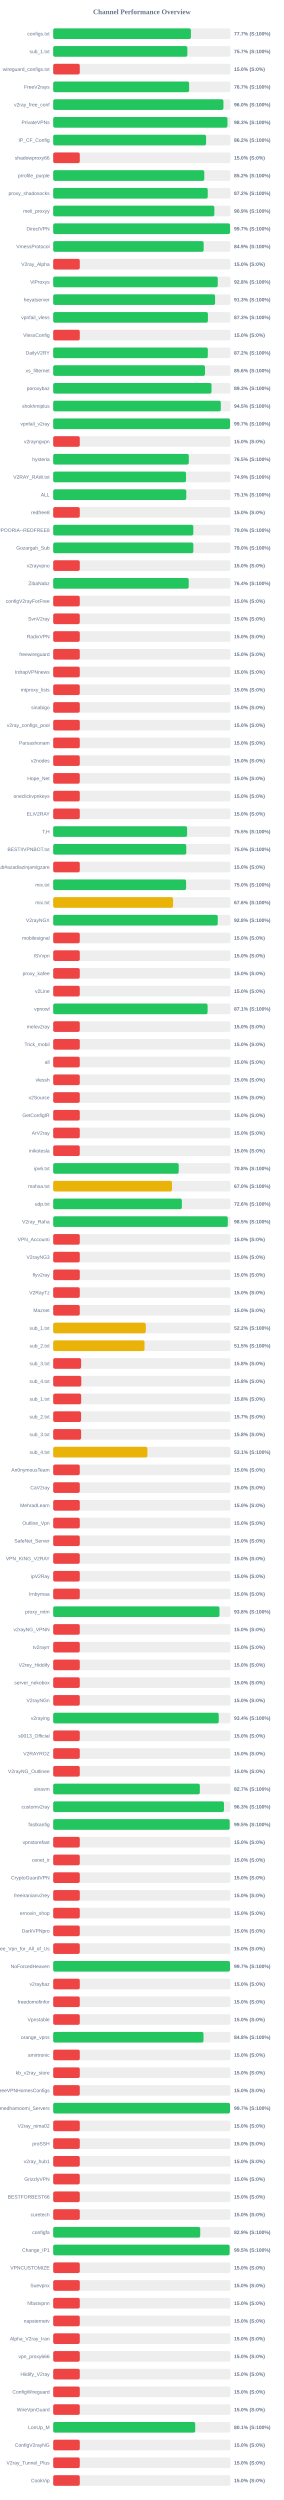
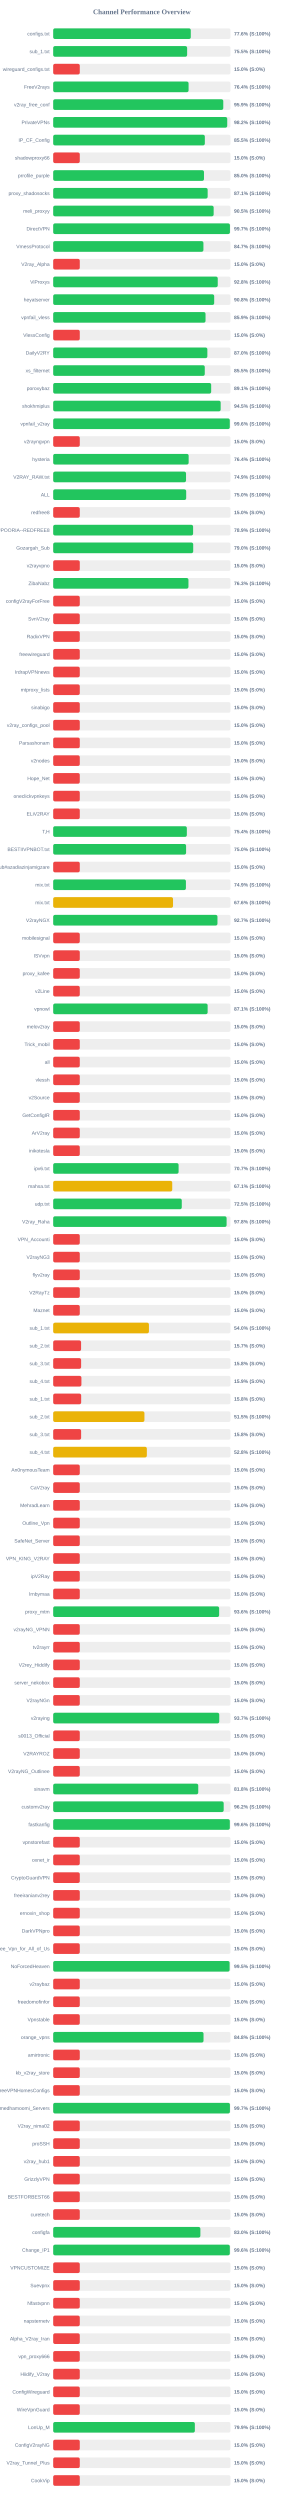
<svg xmlns="http://www.w3.org/2000/svg" width="800" height="7050" version="1.1">
  <style>
        .row { font: 14px Arial; fill: #64748b; }
        .score { font: bold 14px Arial; fill: #64748b; }
    </style>
  <text x="400" y="40" text-anchor="middle" font-size="20px" font-weight="bold" fill="#64748b">Channel Performance Overview</text>
  <rect x="150" y="80" width="500" height="30" fill="#eee" rx="5" />
-   <rect x="150" y="80" width="388.35" height="30" fill="#22c55e" rx="5" />
+   <rect x="150" y="80" width="388.0" height="30" fill="#22c55e" rx="5" />
  <text x="140" y="100" text-anchor="end" class="row">configs.txt</text>
-   <text x="660" y="100" text-anchor="start" class="score">77.7% (S:100%)</text>
+   <text x="660" y="100" text-anchor="start" class="score">77.6% (S:100%)</text>
  <rect x="150" y="130" width="500" height="30" fill="#eee" rx="5" />
-   <rect x="150" y="130" width="378.35" height="30" fill="#22c55e" rx="5" />
+   <rect x="150" y="130" width="377.7" height="30" fill="#22c55e" rx="5" />
  <text x="140" y="150" text-anchor="end" class="row">sub_1.txt</text>
-   <text x="660" y="150" text-anchor="start" class="score">75.7% (S:100%)</text>
+   <text x="660" y="150" text-anchor="start" class="score">75.5% (S:100%)</text>
  <rect x="150" y="180" width="500" height="30" fill="#eee" rx="5" />
  <rect x="150" y="180" width="75.0" height="30" fill="#ef4444" rx="5" />
  <text x="140" y="200" text-anchor="end" class="row">wireguard_configs.txt</text>
  <text x="660" y="200" text-anchor="start" class="score">15.0% (S:0%)</text>
  <rect x="150" y="230" width="500" height="30" fill="#eee" rx="5" />
-   <rect x="150" y="230" width="383.35" height="30" fill="#22c55e" rx="5" />
+   <rect x="150" y="230" width="381.8" height="30" fill="#22c55e" rx="5" />
  <text x="140" y="250" text-anchor="end" class="row">FreeV2rays</text>
-   <text x="660" y="250" text-anchor="start" class="score">76.7% (S:100%)</text>
+   <text x="660" y="250" text-anchor="start" class="score">76.4% (S:100%)</text>
  <rect x="150" y="280" width="500" height="30" fill="#eee" rx="5" />
-   <rect x="150" y="280" width="480.05" height="30" fill="#22c55e" rx="5" />
+   <rect x="150" y="280" width="479.65" height="30" fill="#22c55e" rx="5" />
  <text x="140" y="300" text-anchor="end" class="row">v2ray_free_conf</text>
-   <text x="660" y="300" text-anchor="start" class="score">96.0% (S:100%)</text>
+   <text x="660" y="300" text-anchor="start" class="score">95.9% (S:100%)</text>
  <rect x="150" y="330" width="500" height="30" fill="#eee" rx="5" />
-   <rect x="150" y="330" width="491.45" height="30" fill="#22c55e" rx="5" />
+   <rect x="150" y="330" width="490.8" height="30" fill="#22c55e" rx="5" />
  <text x="140" y="350" text-anchor="end" class="row">PrivateVPNs</text>
-   <text x="660" y="350" text-anchor="start" class="score">98.3% (S:100%)</text>
+   <text x="660" y="350" text-anchor="start" class="score">98.2% (S:100%)</text>
  <rect x="150" y="380" width="500" height="30" fill="#eee" rx="5" />
-   <rect x="150" y="380" width="431.2" height="30" fill="#22c55e" rx="5" />
+   <rect x="150" y="380" width="427.65" height="30" fill="#22c55e" rx="5" />
  <text x="140" y="400" text-anchor="end" class="row">IP_CF_Config</text>
-   <text x="660" y="400" text-anchor="start" class="score">86.2% (S:100%)</text>
+   <text x="660" y="400" text-anchor="start" class="score">85.5% (S:100%)</text>
  <rect x="150" y="430" width="500" height="30" fill="#eee" rx="5" />
  <rect x="150" y="430" width="75.0" height="30" fill="#ef4444" rx="5" />
  <text x="140" y="450" text-anchor="end" class="row">shadowproxy66</text>
  <text x="660" y="450" text-anchor="start" class="score">15.0% (S:0%)</text>
  <rect x="150" y="480" width="500" height="30" fill="#eee" rx="5" />
-   <rect x="150" y="480" width="426.1" height="30" fill="#22c55e" rx="5" />
+   <rect x="150" y="480" width="425.25" height="30" fill="#22c55e" rx="5" />
  <text x="140" y="500" text-anchor="end" class="row">prrofile_purple</text>
-   <text x="660" y="500" text-anchor="start" class="score">85.2% (S:100%)</text>
+   <text x="660" y="500" text-anchor="start" class="score">85.0% (S:100%)</text>
  <rect x="150" y="530" width="500" height="30" fill="#eee" rx="5" />
-   <rect x="150" y="530" width="435.85" height="30" fill="#22c55e" rx="5" />
+   <rect x="150" y="530" width="435.6" height="30" fill="#22c55e" rx="5" />
  <text x="140" y="550" text-anchor="end" class="row">proxy_shadosocks</text>
-   <text x="660" y="550" text-anchor="start" class="score">87.2% (S:100%)</text>
+   <text x="660" y="550" text-anchor="start" class="score">87.1% (S:100%)</text>
  <rect x="150" y="580" width="500" height="30" fill="#eee" rx="5" />
-   <rect x="150" y="580" width="454.45" height="30" fill="#22c55e" rx="5" />
+   <rect x="150" y="580" width="452.5" height="30" fill="#22c55e" rx="5" />
  <text x="140" y="600" text-anchor="end" class="row">meli_proxyy</text>
-   <text x="660" y="600" text-anchor="start" class="score">90.9% (S:100%)</text>
+   <text x="660" y="600" text-anchor="start" class="score">90.5% (S:100%)</text>
  <rect x="150" y="630" width="500" height="30" fill="#eee" rx="5" />
-   <rect x="150" y="630" width="498.7" height="30" fill="#22c55e" rx="5" />
+   <rect x="150" y="630" width="498.45" height="30" fill="#22c55e" rx="5" />
  <text x="140" y="650" text-anchor="end" class="row">DirectVPN</text>
  <text x="660" y="650" text-anchor="start" class="score">99.7% (S:100%)</text>
  <rect x="150" y="680" width="500" height="30" fill="#eee" rx="5" />
-   <rect x="150" y="680" width="424.3" height="30" fill="#22c55e" rx="5" />
+   <rect x="150" y="680" width="423.65" height="30" fill="#22c55e" rx="5" />
  <text x="140" y="700" text-anchor="end" class="row">VmessProtocol</text>
-   <text x="660" y="700" text-anchor="start" class="score">84.9% (S:100%)</text>
+   <text x="660" y="700" text-anchor="start" class="score">84.7% (S:100%)</text>
  <rect x="150" y="730" width="500" height="30" fill="#eee" rx="5" />
  <rect x="150" y="730" width="75.0" height="30" fill="#ef4444" rx="5" />
  <text x="140" y="750" text-anchor="end" class="row">V2ray_Alpha</text>
  <text x="660" y="750" text-anchor="start" class="score">15.0% (S:0%)</text>
  <rect x="150" y="780" width="500" height="30" fill="#eee" rx="5" />
-   <rect x="150" y="780" width="464.1" height="30" fill="#22c55e" rx="5" />
+   <rect x="150" y="780" width="464.05" height="30" fill="#22c55e" rx="5" />
  <text x="140" y="800" text-anchor="end" class="row">ViProxys</text>
  <text x="660" y="800" text-anchor="start" class="score">92.8% (S:100%)</text>
  <rect x="150" y="830" width="500" height="30" fill="#eee" rx="5" />
-   <rect x="150" y="830" width="456.55" height="30" fill="#22c55e" rx="5" />
+   <rect x="150" y="830" width="454.0" height="30" fill="#22c55e" rx="5" />
  <text x="140" y="850" text-anchor="end" class="row">heyatserver</text>
-   <text x="660" y="850" text-anchor="start" class="score">91.3% (S:100%)</text>
+   <text x="660" y="850" text-anchor="start" class="score">90.8% (S:100%)</text>
  <rect x="150" y="880" width="500" height="30" fill="#eee" rx="5" />
-   <rect x="150" y="880" width="436.3" height="30" fill="#22c55e" rx="5" />
+   <rect x="150" y="880" width="429.6" height="30" fill="#22c55e" rx="5" />
  <text x="140" y="900" text-anchor="end" class="row">vpnfail_vless</text>
-   <text x="660" y="900" text-anchor="start" class="score">87.3% (S:100%)</text>
+   <text x="660" y="900" text-anchor="start" class="score">85.9% (S:100%)</text>
  <rect x="150" y="930" width="500" height="30" fill="#eee" rx="5" />
  <rect x="150" y="930" width="75.0" height="30" fill="#ef4444" rx="5" />
  <text x="140" y="950" text-anchor="end" class="row">VlessConfig</text>
  <text x="660" y="950" text-anchor="start" class="score">15.0% (S:0%)</text>
  <rect x="150" y="980" width="500" height="30" fill="#eee" rx="5" />
-   <rect x="150" y="980" width="436.05" height="30" fill="#22c55e" rx="5" />
+   <rect x="150" y="980" width="434.75" height="30" fill="#22c55e" rx="5" />
  <text x="140" y="1000" text-anchor="end" class="row">DailyV2RY</text>
-   <text x="660" y="1000" text-anchor="start" class="score">87.2% (S:100%)</text>
+   <text x="660" y="1000" text-anchor="start" class="score">87.0% (S:100%)</text>
  <rect x="150" y="1030" width="500" height="30" fill="#eee" rx="5" />
-   <rect x="150" y="1030" width="428.05" height="30" fill="#22c55e" rx="5" />
+   <rect x="150" y="1030" width="427.45" height="30" fill="#22c55e" rx="5" />
  <text x="140" y="1050" text-anchor="end" class="row">xs_filternet</text>
-   <text x="660" y="1050" text-anchor="start" class="score">85.6% (S:100%)</text>
+   <text x="660" y="1050" text-anchor="start" class="score">85.5% (S:100%)</text>
  <rect x="150" y="1080" width="500" height="30" fill="#eee" rx="5" />
-   <rect x="150" y="1080" width="446.45" height="30" fill="#22c55e" rx="5" />
+   <rect x="150" y="1080" width="445.5" height="30" fill="#22c55e" rx="5" />
  <text x="140" y="1100" text-anchor="end" class="row">poroxybaz</text>
-   <text x="660" y="1100" text-anchor="start" class="score">89.3% (S:100%)</text>
+   <text x="660" y="1100" text-anchor="start" class="score">89.1% (S:100%)</text>
  <rect x="150" y="1130" width="500" height="30" fill="#eee" rx="5" />
-   <rect x="150" y="1130" width="472.7" height="30" fill="#22c55e" rx="5" />
+   <rect x="150" y="1130" width="472.3" height="30" fill="#22c55e" rx="5" />
  <text x="140" y="1150" text-anchor="end" class="row">shokhmiplus</text>
  <text x="660" y="1150" text-anchor="start" class="score">94.5% (S:100%)</text>
  <rect x="150" y="1180" width="500" height="30" fill="#eee" rx="5" />
-   <rect x="150" y="1180" width="498.65" height="30" fill="#22c55e" rx="5" />
+   <rect x="150" y="1180" width="498.0" height="30" fill="#22c55e" rx="5" />
  <text x="140" y="1200" text-anchor="end" class="row">vpnfail_v2ray</text>
-   <text x="660" y="1200" text-anchor="start" class="score">99.7% (S:100%)</text>
+   <text x="660" y="1200" text-anchor="start" class="score">99.6% (S:100%)</text>
  <rect x="150" y="1230" width="500" height="30" fill="#eee" rx="5" />
  <rect x="150" y="1230" width="75.0" height="30" fill="#ef4444" rx="5" />
  <text x="140" y="1250" text-anchor="end" class="row">v2rayngvpn</text>
  <text x="660" y="1250" text-anchor="start" class="score">15.0% (S:0%)</text>
  <rect x="150" y="1280" width="500" height="30" fill="#eee" rx="5" />
-   <rect x="150" y="1280" width="382.4" height="30" fill="#22c55e" rx="5" />
+   <rect x="150" y="1280" width="382.0" height="30" fill="#22c55e" rx="5" />
  <text x="140" y="1300" text-anchor="end" class="row">hysteria</text>
-   <text x="660" y="1300" text-anchor="start" class="score">76.5% (S:100%)</text>
+   <text x="660" y="1300" text-anchor="start" class="score">76.4% (S:100%)</text>
  <rect x="150" y="1330" width="500" height="30" fill="#eee" rx="5" />
  <rect x="150" y="1330" width="374.6" height="30" fill="#22c55e" rx="5" />
  <text x="140" y="1350" text-anchor="end" class="row">V2RAY_RAW.txt</text>
  <text x="660" y="1350" text-anchor="start" class="score">74.9% (S:100%)</text>
  <rect x="150" y="1380" width="500" height="30" fill="#eee" rx="5" />
-   <rect x="150" y="1380" width="375.3" height="30" fill="#22c55e" rx="5" />
+   <rect x="150" y="1380" width="375.05" height="30" fill="#22c55e" rx="5" />
  <text x="140" y="1400" text-anchor="end" class="row">ALL</text>
-   <text x="660" y="1400" text-anchor="start" class="score">75.1% (S:100%)</text>
+   <text x="660" y="1400" text-anchor="start" class="score">75.0% (S:100%)</text>
  <rect x="150" y="1430" width="500" height="30" fill="#eee" rx="5" />
  <rect x="150" y="1430" width="75.0" height="30" fill="#ef4444" rx="5" />
  <text x="140" y="1450" text-anchor="end" class="row">redfree8</text>
  <text x="660" y="1450" text-anchor="start" class="score">15.0% (S:0%)</text>
  <rect x="150" y="1480" width="500" height="30" fill="#eee" rx="5" />
-   <rect x="150" y="1480" width="395.2" height="30" fill="#22c55e" rx="5" />
+   <rect x="150" y="1480" width="394.55" height="30" fill="#22c55e" rx="5" />
  <text x="140" y="1500" text-anchor="end" class="row">POORIA--REDFREE8.txt#POORIA--REDFREE8</text>
-   <text x="660" y="1500" text-anchor="start" class="score">79.0% (S:100%)</text>
+   <text x="660" y="1500" text-anchor="start" class="score">78.9% (S:100%)</text>
  <rect x="150" y="1530" width="500" height="30" fill="#eee" rx="5" />
-   <rect x="150" y="1530" width="395.25" height="30" fill="#22c55e" rx="5" />
+   <rect x="150" y="1530" width="394.85" height="30" fill="#22c55e" rx="5" />
  <text x="140" y="1550" text-anchor="end" class="row">Gozargah_Sub</text>
  <text x="660" y="1550" text-anchor="start" class="score">79.0% (S:100%)</text>
  <rect x="150" y="1580" width="500" height="30" fill="#eee" rx="5" />
  <rect x="150" y="1580" width="75.0" height="30" fill="#ef4444" rx="5" />
  <text x="140" y="1600" text-anchor="end" class="row">v2rayvpno</text>
  <text x="660" y="1600" text-anchor="start" class="score">15.0% (S:0%)</text>
  <rect x="150" y="1630" width="500" height="30" fill="#eee" rx="5" />
-   <rect x="150" y="1630" width="382.2" height="30" fill="#22c55e" rx="5" />
+   <rect x="150" y="1630" width="381.45" height="30" fill="#22c55e" rx="5" />
  <text x="140" y="1650" text-anchor="end" class="row">ZibaNabz</text>
-   <text x="660" y="1650" text-anchor="start" class="score">76.4% (S:100%)</text>
+   <text x="660" y="1650" text-anchor="start" class="score">76.3% (S:100%)</text>
  <rect x="150" y="1680" width="500" height="30" fill="#eee" rx="5" />
  <rect x="150" y="1680" width="75.0" height="30" fill="#ef4444" rx="5" />
  <text x="140" y="1700" text-anchor="end" class="row">configV2rayForFree</text>
  <text x="660" y="1700" text-anchor="start" class="score">15.0% (S:0%)</text>
  <rect x="150" y="1730" width="500" height="30" fill="#eee" rx="5" />
  <rect x="150" y="1730" width="75.0" height="30" fill="#ef4444" rx="5" />
  <text x="140" y="1750" text-anchor="end" class="row">SvnV2ray</text>
  <text x="660" y="1750" text-anchor="start" class="score">15.0% (S:0%)</text>
  <rect x="150" y="1780" width="500" height="30" fill="#eee" rx="5" />
  <rect x="150" y="1780" width="75.0" height="30" fill="#ef4444" rx="5" />
  <text x="140" y="1800" text-anchor="end" class="row">RadixVPN</text>
  <text x="660" y="1800" text-anchor="start" class="score">15.0% (S:0%)</text>
  <rect x="150" y="1830" width="500" height="30" fill="#eee" rx="5" />
  <rect x="150" y="1830" width="75.0" height="30" fill="#ef4444" rx="5" />
  <text x="140" y="1850" text-anchor="end" class="row">freewireguard</text>
  <text x="660" y="1850" text-anchor="start" class="score">15.0% (S:0%)</text>
  <rect x="150" y="1880" width="500" height="30" fill="#eee" rx="5" />
  <rect x="150" y="1880" width="75.0" height="30" fill="#ef4444" rx="5" />
  <text x="140" y="1900" text-anchor="end" class="row">IrdrapVPNnews</text>
  <text x="660" y="1900" text-anchor="start" class="score">15.0% (S:0%)</text>
  <rect x="150" y="1930" width="500" height="30" fill="#eee" rx="5" />
  <rect x="150" y="1930" width="75.0" height="30" fill="#ef4444" rx="5" />
  <text x="140" y="1950" text-anchor="end" class="row">mtproxy_lists</text>
  <text x="660" y="1950" text-anchor="start" class="score">15.0% (S:0%)</text>
  <rect x="150" y="1980" width="500" height="30" fill="#eee" rx="5" />
  <rect x="150" y="1980" width="75.0" height="30" fill="#ef4444" rx="5" />
  <text x="140" y="2000" text-anchor="end" class="row">sinabigo</text>
  <text x="660" y="2000" text-anchor="start" class="score">15.0% (S:0%)</text>
  <rect x="150" y="2030" width="500" height="30" fill="#eee" rx="5" />
  <rect x="150" y="2030" width="75.0" height="30" fill="#ef4444" rx="5" />
  <text x="140" y="2050" text-anchor="end" class="row">v2ray_configs_pool</text>
  <text x="660" y="2050" text-anchor="start" class="score">15.0% (S:0%)</text>
  <rect x="150" y="2080" width="500" height="30" fill="#eee" rx="5" />
  <rect x="150" y="2080" width="75.0" height="30" fill="#ef4444" rx="5" />
  <text x="140" y="2100" text-anchor="end" class="row">Parsashonam</text>
  <text x="660" y="2100" text-anchor="start" class="score">15.0% (S:0%)</text>
  <rect x="150" y="2130" width="500" height="30" fill="#eee" rx="5" />
  <rect x="150" y="2130" width="75.0" height="30" fill="#ef4444" rx="5" />
  <text x="140" y="2150" text-anchor="end" class="row">v2nodes</text>
  <text x="660" y="2150" text-anchor="start" class="score">15.0% (S:0%)</text>
  <rect x="150" y="2180" width="500" height="30" fill="#eee" rx="5" />
  <rect x="150" y="2180" width="75.0" height="30" fill="#ef4444" rx="5" />
  <text x="140" y="2200" text-anchor="end" class="row">Hope_Net</text>
  <text x="660" y="2200" text-anchor="start" class="score">15.0% (S:0%)</text>
  <rect x="150" y="2230" width="500" height="30" fill="#eee" rx="5" />
  <rect x="150" y="2230" width="75.0" height="30" fill="#ef4444" rx="5" />
  <text x="140" y="2250" text-anchor="end" class="row">oneclickvpnkeys</text>
  <text x="660" y="2250" text-anchor="start" class="score">15.0% (S:0%)</text>
  <rect x="150" y="2280" width="500" height="30" fill="#eee" rx="5" />
  <rect x="150" y="2280" width="75.0" height="30" fill="#ef4444" rx="5" />
  <text x="140" y="2300" text-anchor="end" class="row">ELiV2RAY</text>
  <text x="660" y="2300" text-anchor="start" class="score">15.0% (S:0%)</text>
  <rect x="150" y="2330" width="500" height="30" fill="#eee" rx="5" />
-   <rect x="150" y="2330" width="377.6" height="30" fill="#22c55e" rx="5" />
+   <rect x="150" y="2330" width="376.9" height="30" fill="#22c55e" rx="5" />
  <text x="140" y="2350" text-anchor="end" class="row">T,H</text>
-   <text x="660" y="2350" text-anchor="start" class="score">75.5% (S:100%)</text>
+   <text x="660" y="2350" text-anchor="start" class="score">75.4% (S:100%)</text>
  <rect x="150" y="2380" width="500" height="30" fill="#eee" rx="5" />
-   <rect x="150" y="2380" width="375.25" height="30" fill="#22c55e" rx="5" />
+   <rect x="150" y="2380" width="374.75" height="30" fill="#22c55e" rx="5" />
  <text x="140" y="2400" text-anchor="end" class="row">BESTIIVPNBOT.txt</text>
  <text x="660" y="2400" text-anchor="start" class="score">75.0% (S:100%)</text>
  <rect x="150" y="2430" width="500" height="30" fill="#eee" rx="5" />
  <rect x="150" y="2430" width="75.0" height="30" fill="#ef4444" rx="5" />
  <text x="140" y="2450" text-anchor="end" class="row">Sub#azadiazinjamigzare</text>
  <text x="660" y="2450" text-anchor="start" class="score">15.0% (S:0%)</text>
  <rect x="150" y="2480" width="500" height="30" fill="#eee" rx="5" />
-   <rect x="150" y="2480" width="374.75" height="30" fill="#22c55e" rx="5" />
+   <rect x="150" y="2480" width="374.3" height="30" fill="#22c55e" rx="5" />
  <text x="140" y="2500" text-anchor="end" class="row">mix.txt</text>
-   <text x="660" y="2500" text-anchor="start" class="score">75.0% (S:100%)</text>
+   <text x="660" y="2500" text-anchor="start" class="score">74.9% (S:100%)</text>
  <rect x="150" y="2530" width="500" height="30" fill="#eee" rx="5" />
-   <rect x="150" y="2530" width="338.05" height="30" fill="#eab308" rx="5" />
+   <rect x="150" y="2530" width="337.95" height="30" fill="#eab308" rx="5" />
  <text x="140" y="2550" text-anchor="end" class="row">mix.txt</text>
  <text x="660" y="2550" text-anchor="start" class="score">67.6% (S:100%)</text>
  <rect x="150" y="2580" width="500" height="30" fill="#eee" rx="5" />
-   <rect x="150" y="2580" width="464.1" height="30" fill="#22c55e" rx="5" />
+   <rect x="150" y="2580" width="463.25" height="30" fill="#22c55e" rx="5" />
  <text x="140" y="2600" text-anchor="end" class="row">V2rayNGX</text>
-   <text x="660" y="2600" text-anchor="start" class="score">92.8% (S:100%)</text>
+   <text x="660" y="2600" text-anchor="start" class="score">92.7% (S:100%)</text>
  <rect x="150" y="2630" width="500" height="30" fill="#eee" rx="5" />
  <rect x="150" y="2630" width="75.0" height="30" fill="#ef4444" rx="5" />
  <text x="140" y="2650" text-anchor="end" class="row">mobilesignal</text>
  <text x="660" y="2650" text-anchor="start" class="score">15.0% (S:0%)</text>
  <rect x="150" y="2680" width="500" height="30" fill="#eee" rx="5" />
  <rect x="150" y="2680" width="75.0" height="30" fill="#ef4444" rx="5" />
  <text x="140" y="2700" text-anchor="end" class="row">ISVvpn</text>
  <text x="660" y="2700" text-anchor="start" class="score">15.0% (S:0%)</text>
  <rect x="150" y="2730" width="500" height="30" fill="#eee" rx="5" />
  <rect x="150" y="2730" width="75.0" height="30" fill="#ef4444" rx="5" />
  <text x="140" y="2750" text-anchor="end" class="row">proxy_kafee</text>
  <text x="660" y="2750" text-anchor="start" class="score">15.0% (S:0%)</text>
  <rect x="150" y="2780" width="500" height="30" fill="#eee" rx="5" />
  <rect x="150" y="2780" width="75.0" height="30" fill="#ef4444" rx="5" />
  <text x="140" y="2800" text-anchor="end" class="row">v2Line</text>
  <text x="660" y="2800" text-anchor="start" class="score">15.0% (S:0%)</text>
  <rect x="150" y="2830" width="500" height="30" fill="#eee" rx="5" />
-   <rect x="150" y="2830" width="435.4" height="30" fill="#22c55e" rx="5" />
+   <rect x="150" y="2830" width="435.55" height="30" fill="#22c55e" rx="5" />
  <text x="140" y="2850" text-anchor="end" class="row">vpnowl</text>
  <text x="660" y="2850" text-anchor="start" class="score">87.1% (S:100%)</text>
  <rect x="150" y="2880" width="500" height="30" fill="#eee" rx="5" />
  <rect x="150" y="2880" width="75.0" height="30" fill="#ef4444" rx="5" />
  <text x="140" y="2900" text-anchor="end" class="row">melov2ray</text>
  <text x="660" y="2900" text-anchor="start" class="score">15.0% (S:0%)</text>
  <rect x="150" y="2930" width="500" height="30" fill="#eee" rx="5" />
  <rect x="150" y="2930" width="75.0" height="30" fill="#ef4444" rx="5" />
  <text x="140" y="2950" text-anchor="end" class="row">Trick_mobil</text>
  <text x="660" y="2950" text-anchor="start" class="score">15.0% (S:0%)</text>
  <rect x="150" y="2980" width="500" height="30" fill="#eee" rx="5" />
  <rect x="150" y="2980" width="75.0" height="30" fill="#ef4444" rx="5" />
  <text x="140" y="3000" text-anchor="end" class="row">all</text>
  <text x="660" y="3000" text-anchor="start" class="score">15.0% (S:0%)</text>
  <rect x="150" y="3030" width="500" height="30" fill="#eee" rx="5" />
  <rect x="150" y="3030" width="75.0" height="30" fill="#ef4444" rx="5" />
  <text x="140" y="3050" text-anchor="end" class="row">vlessh</text>
  <text x="660" y="3050" text-anchor="start" class="score">15.0% (S:0%)</text>
  <rect x="150" y="3080" width="500" height="30" fill="#eee" rx="5" />
  <rect x="150" y="3080" width="75.0" height="30" fill="#ef4444" rx="5" />
  <text x="140" y="3100" text-anchor="end" class="row">v2Source</text>
  <text x="660" y="3100" text-anchor="start" class="score">15.0% (S:0%)</text>
  <rect x="150" y="3130" width="500" height="30" fill="#eee" rx="5" />
  <rect x="150" y="3130" width="75.0" height="30" fill="#ef4444" rx="5" />
  <text x="140" y="3150" text-anchor="end" class="row">GetConfigIR</text>
  <text x="660" y="3150" text-anchor="start" class="score">15.0% (S:0%)</text>
  <rect x="150" y="3180" width="500" height="30" fill="#eee" rx="5" />
  <rect x="150" y="3180" width="75.0" height="30" fill="#ef4444" rx="5" />
  <text x="140" y="3200" text-anchor="end" class="row">ArV2ray</text>
  <text x="660" y="3200" text-anchor="start" class="score">15.0% (S:0%)</text>
  <rect x="150" y="3230" width="500" height="30" fill="#eee" rx="5" />
  <rect x="150" y="3230" width="75.0" height="30" fill="#ef4444" rx="5" />
  <text x="140" y="3250" text-anchor="end" class="row">inikotesla</text>
  <text x="660" y="3250" text-anchor="start" class="score">15.0% (S:0%)</text>
  <rect x="150" y="3280" width="500" height="30" fill="#eee" rx="5" />
-   <rect x="150" y="3280" width="354.0" height="30" fill="#22c55e" rx="5" />
+   <rect x="150" y="3280" width="353.65" height="30" fill="#22c55e" rx="5" />
  <text x="140" y="3300" text-anchor="end" class="row">ipv6.txt</text>
-   <text x="660" y="3300" text-anchor="start" class="score">70.8% (S:100%)</text>
+   <text x="660" y="3300" text-anchor="start" class="score">70.7% (S:100%)</text>
  <rect x="150" y="3330" width="500" height="30" fill="#eee" rx="5" />
-   <rect x="150" y="3330" width="335.0" height="30" fill="#eab308" rx="5" />
+   <rect x="150" y="3330" width="335.7" height="30" fill="#eab308" rx="5" />
  <text x="140" y="3350" text-anchor="end" class="row">mahsa.txt</text>
-   <text x="660" y="3350" text-anchor="start" class="score">67.0% (S:100%)</text>
+   <text x="660" y="3350" text-anchor="start" class="score">67.1% (S:100%)</text>
  <rect x="150" y="3380" width="500" height="30" fill="#eee" rx="5" />
-   <rect x="150" y="3380" width="362.85" height="30" fill="#22c55e" rx="5" />
+   <rect x="150" y="3380" width="362.6" height="30" fill="#22c55e" rx="5" />
  <text x="140" y="3400" text-anchor="end" class="row">udp.txt</text>
-   <text x="660" y="3400" text-anchor="start" class="score">72.6% (S:100%)</text>
+   <text x="660" y="3400" text-anchor="start" class="score">72.5% (S:100%)</text>
  <rect x="150" y="3430" width="500" height="30" fill="#eee" rx="5" />
-   <rect x="150" y="3430" width="492.45" height="30" fill="#22c55e" rx="5" />
+   <rect x="150" y="3430" width="489.0" height="30" fill="#22c55e" rx="5" />
  <text x="140" y="3450" text-anchor="end" class="row">V2ray_Raha</text>
-   <text x="660" y="3450" text-anchor="start" class="score">98.5% (S:100%)</text>
+   <text x="660" y="3450" text-anchor="start" class="score">97.8% (S:100%)</text>
  <rect x="150" y="3480" width="500" height="30" fill="#eee" rx="5" />
  <rect x="150" y="3480" width="75.0" height="30" fill="#ef4444" rx="5" />
  <text x="140" y="3500" text-anchor="end" class="row">VPN_Accounti</text>
  <text x="660" y="3500" text-anchor="start" class="score">15.0% (S:0%)</text>
  <rect x="150" y="3530" width="500" height="30" fill="#eee" rx="5" />
  <rect x="150" y="3530" width="75.0" height="30" fill="#ef4444" rx="5" />
  <text x="140" y="3550" text-anchor="end" class="row">V2rayNG3</text>
  <text x="660" y="3550" text-anchor="start" class="score">15.0% (S:0%)</text>
  <rect x="150" y="3580" width="500" height="30" fill="#eee" rx="5" />
  <rect x="150" y="3580" width="75.0" height="30" fill="#ef4444" rx="5" />
  <text x="140" y="3600" text-anchor="end" class="row">flyv2ray</text>
  <text x="660" y="3600" text-anchor="start" class="score">15.0% (S:0%)</text>
  <rect x="150" y="3630" width="500" height="30" fill="#eee" rx="5" />
  <rect x="150" y="3630" width="75.0" height="30" fill="#ef4444" rx="5" />
  <text x="140" y="3650" text-anchor="end" class="row">V2RayTz</text>
  <text x="660" y="3650" text-anchor="start" class="score">15.0% (S:0%)</text>
  <rect x="150" y="3680" width="500" height="30" fill="#eee" rx="5" />
  <rect x="150" y="3680" width="75.0" height="30" fill="#ef4444" rx="5" />
  <text x="140" y="3700" text-anchor="end" class="row">Maznet</text>
  <text x="660" y="3700" text-anchor="start" class="score">15.0% (S:0%)</text>
  <rect x="150" y="3730" width="500" height="30" fill="#eee" rx="5" />
-   <rect x="150" y="3730" width="261.1" height="30" fill="#eab308" rx="5" />
+   <rect x="150" y="3730" width="270.0" height="30" fill="#eab308" rx="5" />
  <text x="140" y="3750" text-anchor="end" class="row">sub_1.txt</text>
-   <text x="660" y="3750" text-anchor="start" class="score">52.2% (S:100%)</text>
+   <text x="660" y="3750" text-anchor="start" class="score">54.0% (S:100%)</text>
  <rect x="150" y="3780" width="500" height="30" fill="#eee" rx="5" />
-   <rect x="150" y="3780" width="257.55" height="30" fill="#eab308" rx="5" />
+   <rect x="150" y="3780" width="78.65" height="30" fill="#ef4444" rx="5" />
  <text x="140" y="3800" text-anchor="end" class="row">sub_2.txt</text>
-   <text x="660" y="3800" text-anchor="start" class="score">51.5% (S:100%)</text>
+   <text x="660" y="3800" text-anchor="start" class="score">15.7% (S:0%)</text>
  <rect x="150" y="3830" width="500" height="30" fill="#eee" rx="5" />
  <rect x="150" y="3830" width="78.75" height="30" fill="#ef4444" rx="5" />
  <text x="140" y="3850" text-anchor="end" class="row">sub_3.txt</text>
  <text x="660" y="3850" text-anchor="start" class="score">15.8% (S:0%)</text>
  <rect x="150" y="3880" width="500" height="30" fill="#eee" rx="5" />
-   <rect x="150" y="3880" width="79.25" height="30" fill="#ef4444" rx="5" />
+   <rect x="150" y="3880" width="79.6" height="30" fill="#ef4444" rx="5" />
  <text x="140" y="3900" text-anchor="end" class="row">sub_4.txt</text>
-   <text x="660" y="3900" text-anchor="start" class="score">15.8% (S:0%)</text>
+   <text x="660" y="3900" text-anchor="start" class="score">15.9% (S:0%)</text>
  <rect x="150" y="3930" width="500" height="30" fill="#eee" rx="5" />
  <rect x="150" y="3930" width="78.9" height="30" fill="#ef4444" rx="5" />
  <text x="140" y="3950" text-anchor="end" class="row">sub_1.txt</text>
  <text x="660" y="3950" text-anchor="start" class="score">15.8% (S:0%)</text>
  <rect x="150" y="3980" width="500" height="30" fill="#eee" rx="5" />
-   <rect x="150" y="3980" width="78.65" height="30" fill="#ef4444" rx="5" />
+   <rect x="150" y="3980" width="257.3" height="30" fill="#eab308" rx="5" />
  <text x="140" y="4000" text-anchor="end" class="row">sub_2.txt</text>
-   <text x="660" y="4000" text-anchor="start" class="score">15.7% (S:0%)</text>
+   <text x="660" y="4000" text-anchor="start" class="score">51.5% (S:100%)</text>
  <rect x="150" y="4030" width="500" height="30" fill="#eee" rx="5" />
  <rect x="150" y="4030" width="78.75" height="30" fill="#ef4444" rx="5" />
  <text x="140" y="4050" text-anchor="end" class="row">sub_3.txt</text>
  <text x="660" y="4050" text-anchor="start" class="score">15.8% (S:0%)</text>
  <rect x="150" y="4080" width="500" height="30" fill="#eee" rx="5" />
-   <rect x="150" y="4080" width="265.65" height="30" fill="#eab308" rx="5" />
+   <rect x="150" y="4080" width="264.1" height="30" fill="#eab308" rx="5" />
  <text x="140" y="4100" text-anchor="end" class="row">sub_4.txt</text>
-   <text x="660" y="4100" text-anchor="start" class="score">53.1% (S:100%)</text>
+   <text x="660" y="4100" text-anchor="start" class="score">52.8% (S:100%)</text>
  <rect x="150" y="4130" width="500" height="30" fill="#eee" rx="5" />
  <rect x="150" y="4130" width="75.0" height="30" fill="#ef4444" rx="5" />
  <text x="140" y="4150" text-anchor="end" class="row">An0nymousTeam</text>
  <text x="660" y="4150" text-anchor="start" class="score">15.0% (S:0%)</text>
  <rect x="150" y="4180" width="500" height="30" fill="#eee" rx="5" />
  <rect x="150" y="4180" width="75.0" height="30" fill="#ef4444" rx="5" />
  <text x="140" y="4200" text-anchor="end" class="row">CaV2ray</text>
  <text x="660" y="4200" text-anchor="start" class="score">15.0% (S:0%)</text>
  <rect x="150" y="4230" width="500" height="30" fill="#eee" rx="5" />
  <rect x="150" y="4230" width="75.0" height="30" fill="#ef4444" rx="5" />
  <text x="140" y="4250" text-anchor="end" class="row">MehradLearn</text>
  <text x="660" y="4250" text-anchor="start" class="score">15.0% (S:0%)</text>
  <rect x="150" y="4280" width="500" height="30" fill="#eee" rx="5" />
  <rect x="150" y="4280" width="75.0" height="30" fill="#ef4444" rx="5" />
  <text x="140" y="4300" text-anchor="end" class="row">Outline_Vpn</text>
  <text x="660" y="4300" text-anchor="start" class="score">15.0% (S:0%)</text>
  <rect x="150" y="4330" width="500" height="30" fill="#eee" rx="5" />
  <rect x="150" y="4330" width="75.0" height="30" fill="#ef4444" rx="5" />
  <text x="140" y="4350" text-anchor="end" class="row">SafeNet_Server</text>
  <text x="660" y="4350" text-anchor="start" class="score">15.0% (S:0%)</text>
  <rect x="150" y="4380" width="500" height="30" fill="#eee" rx="5" />
  <rect x="150" y="4380" width="75.0" height="30" fill="#ef4444" rx="5" />
  <text x="140" y="4400" text-anchor="end" class="row">VPN_KING_V2RAY</text>
  <text x="660" y="4400" text-anchor="start" class="score">15.0% (S:0%)</text>
  <rect x="150" y="4430" width="500" height="30" fill="#eee" rx="5" />
  <rect x="150" y="4430" width="75.0" height="30" fill="#ef4444" rx="5" />
  <text x="140" y="4450" text-anchor="end" class="row">ipV2Ray</text>
  <text x="660" y="4450" text-anchor="start" class="score">15.0% (S:0%)</text>
  <rect x="150" y="4480" width="500" height="30" fill="#eee" rx="5" />
  <rect x="150" y="4480" width="75.0" height="30" fill="#ef4444" rx="5" />
  <text x="140" y="4500" text-anchor="end" class="row">lrnbymaa</text>
  <text x="660" y="4500" text-anchor="start" class="score">15.0% (S:0%)</text>
  <rect x="150" y="4530" width="500" height="30" fill="#eee" rx="5" />
-   <rect x="150" y="4530" width="469.0" height="30" fill="#22c55e" rx="5" />
+   <rect x="150" y="4530" width="467.95" height="30" fill="#22c55e" rx="5" />
  <text x="140" y="4550" text-anchor="end" class="row">proxy_mtm</text>
-   <text x="660" y="4550" text-anchor="start" class="score">93.8% (S:100%)</text>
+   <text x="660" y="4550" text-anchor="start" class="score">93.6% (S:100%)</text>
  <rect x="150" y="4580" width="500" height="30" fill="#eee" rx="5" />
  <rect x="150" y="4580" width="75.0" height="30" fill="#ef4444" rx="5" />
  <text x="140" y="4600" text-anchor="end" class="row">v2rayNG_VPNN</text>
  <text x="660" y="4600" text-anchor="start" class="score">15.0% (S:0%)</text>
  <rect x="150" y="4630" width="500" height="30" fill="#eee" rx="5" />
  <rect x="150" y="4630" width="75.0" height="30" fill="#ef4444" rx="5" />
  <text x="140" y="4650" text-anchor="end" class="row">tv2rayrr</text>
  <text x="660" y="4650" text-anchor="start" class="score">15.0% (S:0%)</text>
  <rect x="150" y="4680" width="500" height="30" fill="#eee" rx="5" />
  <rect x="150" y="4680" width="75.0" height="30" fill="#ef4444" rx="5" />
  <text x="140" y="4700" text-anchor="end" class="row">V2rey_Hiddify</text>
  <text x="660" y="4700" text-anchor="start" class="score">15.0% (S:0%)</text>
  <rect x="150" y="4730" width="500" height="30" fill="#eee" rx="5" />
  <rect x="150" y="4730" width="75.0" height="30" fill="#ef4444" rx="5" />
  <text x="140" y="4750" text-anchor="end" class="row">server_nekobox</text>
  <text x="660" y="4750" text-anchor="start" class="score">15.0% (S:0%)</text>
  <rect x="150" y="4780" width="500" height="30" fill="#eee" rx="5" />
  <rect x="150" y="4780" width="75.0" height="30" fill="#ef4444" rx="5" />
  <text x="140" y="4800" text-anchor="end" class="row">V2rayNGn</text>
  <text x="660" y="4800" text-anchor="start" class="score">15.0% (S:0%)</text>
  <rect x="150" y="4830" width="500" height="30" fill="#eee" rx="5" />
-   <rect x="150" y="4830" width="466.85" height="30" fill="#22c55e" rx="5" />
+   <rect x="150" y="4830" width="468.3" height="30" fill="#22c55e" rx="5" />
  <text x="140" y="4850" text-anchor="end" class="row">v2raying</text>
-   <text x="660" y="4850" text-anchor="start" class="score">93.4% (S:100%)</text>
+   <text x="660" y="4850" text-anchor="start" class="score">93.7% (S:100%)</text>
  <rect x="150" y="4880" width="500" height="30" fill="#eee" rx="5" />
  <rect x="150" y="4880" width="75.0" height="30" fill="#ef4444" rx="5" />
  <text x="140" y="4900" text-anchor="end" class="row">s0013_Official</text>
  <text x="660" y="4900" text-anchor="start" class="score">15.0% (S:0%)</text>
  <rect x="150" y="4930" width="500" height="30" fill="#eee" rx="5" />
  <rect x="150" y="4930" width="75.0" height="30" fill="#ef4444" rx="5" />
  <text x="140" y="4950" text-anchor="end" class="row">V2RAYROZ</text>
  <text x="660" y="4950" text-anchor="start" class="score">15.0% (S:0%)</text>
  <rect x="150" y="4980" width="500" height="30" fill="#eee" rx="5" />
  <rect x="150" y="4980" width="75.0" height="30" fill="#ef4444" rx="5" />
  <text x="140" y="5000" text-anchor="end" class="row">V2rayNG_Outlinee</text>
  <text x="660" y="5000" text-anchor="start" class="score">15.0% (S:0%)</text>
  <rect x="150" y="5030" width="500" height="30" fill="#eee" rx="5" />
-   <rect x="150" y="5030" width="413.55" height="30" fill="#22c55e" rx="5" />
+   <rect x="150" y="5030" width="409.05" height="30" fill="#22c55e" rx="5" />
  <text x="140" y="5050" text-anchor="end" class="row">sinavm</text>
-   <text x="660" y="5050" text-anchor="start" class="score">82.7% (S:100%)</text>
+   <text x="660" y="5050" text-anchor="start" class="score">81.8% (S:100%)</text>
  <rect x="150" y="5080" width="500" height="30" fill="#eee" rx="5" />
-   <rect x="150" y="5080" width="481.6" height="30" fill="#22c55e" rx="5" />
+   <rect x="150" y="5080" width="480.8" height="30" fill="#22c55e" rx="5" />
  <text x="140" y="5100" text-anchor="end" class="row">customv2ray</text>
-   <text x="660" y="5100" text-anchor="start" class="score">96.3% (S:100%)</text>
+   <text x="660" y="5100" text-anchor="start" class="score">96.2% (S:100%)</text>
  <rect x="150" y="5130" width="500" height="30" fill="#eee" rx="5" />
-   <rect x="150" y="5130" width="497.75" height="30" fill="#22c55e" rx="5" />
+   <rect x="150" y="5130" width="498.1" height="30" fill="#22c55e" rx="5" />
  <text x="140" y="5150" text-anchor="end" class="row">fastkanfig</text>
-   <text x="660" y="5150" text-anchor="start" class="score">99.5% (S:100%)</text>
+   <text x="660" y="5150" text-anchor="start" class="score">99.6% (S:100%)</text>
  <rect x="150" y="5180" width="500" height="30" fill="#eee" rx="5" />
  <rect x="150" y="5180" width="75.0" height="30" fill="#ef4444" rx="5" />
  <text x="140" y="5200" text-anchor="end" class="row">vpnstorefast</text>
  <text x="660" y="5200" text-anchor="start" class="score">15.0% (S:0%)</text>
  <rect x="150" y="5230" width="500" height="30" fill="#eee" rx="5" />
  <rect x="150" y="5230" width="75.0" height="30" fill="#ef4444" rx="5" />
  <text x="140" y="5250" text-anchor="end" class="row">oxnet_ir</text>
  <text x="660" y="5250" text-anchor="start" class="score">15.0% (S:0%)</text>
  <rect x="150" y="5280" width="500" height="30" fill="#eee" rx="5" />
  <rect x="150" y="5280" width="75.0" height="30" fill="#ef4444" rx="5" />
  <text x="140" y="5300" text-anchor="end" class="row">CryptoGuardVPN</text>
  <text x="660" y="5300" text-anchor="start" class="score">15.0% (S:0%)</text>
  <rect x="150" y="5330" width="500" height="30" fill="#eee" rx="5" />
  <rect x="150" y="5330" width="75.0" height="30" fill="#ef4444" rx="5" />
  <text x="140" y="5350" text-anchor="end" class="row">freeiranianv2rey</text>
  <text x="660" y="5350" text-anchor="start" class="score">15.0% (S:0%)</text>
  <rect x="150" y="5380" width="500" height="30" fill="#eee" rx="5" />
  <rect x="150" y="5380" width="75.0" height="30" fill="#ef4444" rx="5" />
  <text x="140" y="5400" text-anchor="end" class="row">ernoxin_shop</text>
  <text x="660" y="5400" text-anchor="start" class="score">15.0% (S:0%)</text>
  <rect x="150" y="5430" width="500" height="30" fill="#eee" rx="5" />
  <rect x="150" y="5430" width="75.0" height="30" fill="#ef4444" rx="5" />
  <text x="140" y="5450" text-anchor="end" class="row">DarkVPNpro</text>
  <text x="660" y="5450" text-anchor="start" class="score">15.0% (S:0%)</text>
  <rect x="150" y="5480" width="500" height="30" fill="#eee" rx="5" />
  <rect x="150" y="5480" width="75.0" height="30" fill="#ef4444" rx="5" />
  <text x="140" y="5500" text-anchor="end" class="row">Free_Vpn_for_All_of_Us</text>
  <text x="660" y="5500" text-anchor="start" class="score">15.0% (S:0%)</text>
  <rect x="150" y="5530" width="500" height="30" fill="#eee" rx="5" />
-   <rect x="150" y="5530" width="498.5" height="30" fill="#22c55e" rx="5" />
+   <rect x="150" y="5530" width="497.5" height="30" fill="#22c55e" rx="5" />
  <text x="140" y="5550" text-anchor="end" class="row">NoForcedHeaven</text>
-   <text x="660" y="5550" text-anchor="start" class="score">99.7% (S:100%)</text>
+   <text x="660" y="5550" text-anchor="start" class="score">99.5% (S:100%)</text>
  <rect x="150" y="5580" width="500" height="30" fill="#eee" rx="5" />
  <rect x="150" y="5580" width="75.0" height="30" fill="#ef4444" rx="5" />
  <text x="140" y="5600" text-anchor="end" class="row">v2raybaz</text>
  <text x="660" y="5600" text-anchor="start" class="score">15.0% (S:0%)</text>
  <rect x="150" y="5630" width="500" height="30" fill="#eee" rx="5" />
  <rect x="150" y="5630" width="75.0" height="30" fill="#ef4444" rx="5" />
  <text x="140" y="5650" text-anchor="end" class="row">freedomofinfor</text>
  <text x="660" y="5650" text-anchor="start" class="score">15.0% (S:0%)</text>
  <rect x="150" y="5680" width="500" height="30" fill="#eee" rx="5" />
  <rect x="150" y="5680" width="75.0" height="30" fill="#ef4444" rx="5" />
  <text x="140" y="5700" text-anchor="end" class="row">Vpnstable</text>
  <text x="660" y="5700" text-anchor="start" class="score">15.0% (S:0%)</text>
  <rect x="150" y="5730" width="500" height="30" fill="#eee" rx="5" />
-   <rect x="150" y="5730" width="423.85" height="30" fill="#22c55e" rx="5" />
+   <rect x="150" y="5730" width="423.95" height="30" fill="#22c55e" rx="5" />
  <text x="140" y="5750" text-anchor="end" class="row">orange_vpns</text>
  <text x="660" y="5750" text-anchor="start" class="score">84.8% (S:100%)</text>
  <rect x="150" y="5780" width="500" height="30" fill="#eee" rx="5" />
  <rect x="150" y="5780" width="75.0" height="30" fill="#ef4444" rx="5" />
  <text x="140" y="5800" text-anchor="end" class="row">amirtronic</text>
  <text x="660" y="5800" text-anchor="start" class="score">15.0% (S:0%)</text>
  <rect x="150" y="5830" width="500" height="30" fill="#eee" rx="5" />
  <rect x="150" y="5830" width="75.0" height="30" fill="#ef4444" rx="5" />
  <text x="140" y="5850" text-anchor="end" class="row">kb_v2ray_store</text>
  <text x="660" y="5850" text-anchor="start" class="score">15.0% (S:0%)</text>
  <rect x="150" y="5880" width="500" height="30" fill="#eee" rx="5" />
  <rect x="150" y="5880" width="75.0" height="30" fill="#ef4444" rx="5" />
  <text x="140" y="5900" text-anchor="end" class="row">FreeVPNHomesConfigs</text>
  <text x="660" y="5900" text-anchor="start" class="score">15.0% (S:0%)</text>
  <rect x="150" y="5930" width="500" height="30" fill="#eee" rx="5" />
-   <rect x="150" y="5930" width="498.6" height="30" fill="#22c55e" rx="5" />
+   <rect x="150" y="5930" width="498.4" height="30" fill="#22c55e" rx="5" />
  <text x="140" y="5950" text-anchor="end" class="row">Ahmedhamoomi_Servers</text>
  <text x="660" y="5950" text-anchor="start" class="score">99.7% (S:100%)</text>
  <rect x="150" y="5980" width="500" height="30" fill="#eee" rx="5" />
  <rect x="150" y="5980" width="75.0" height="30" fill="#ef4444" rx="5" />
  <text x="140" y="6000" text-anchor="end" class="row">V2ray_nima02</text>
  <text x="660" y="6000" text-anchor="start" class="score">15.0% (S:0%)</text>
  <rect x="150" y="6030" width="500" height="30" fill="#eee" rx="5" />
  <rect x="150" y="6030" width="75.0" height="30" fill="#ef4444" rx="5" />
  <text x="140" y="6050" text-anchor="end" class="row">proSSH</text>
  <text x="660" y="6050" text-anchor="start" class="score">15.0% (S:0%)</text>
  <rect x="150" y="6080" width="500" height="30" fill="#eee" rx="5" />
  <rect x="150" y="6080" width="75.0" height="30" fill="#ef4444" rx="5" />
  <text x="140" y="6100" text-anchor="end" class="row">v2ray_hub1</text>
  <text x="660" y="6100" text-anchor="start" class="score">15.0% (S:0%)</text>
  <rect x="150" y="6130" width="500" height="30" fill="#eee" rx="5" />
  <rect x="150" y="6130" width="75.0" height="30" fill="#ef4444" rx="5" />
  <text x="140" y="6150" text-anchor="end" class="row">GrizzlyVPN</text>
  <text x="660" y="6150" text-anchor="start" class="score">15.0% (S:0%)</text>
  <rect x="150" y="6180" width="500" height="30" fill="#eee" rx="5" />
  <rect x="150" y="6180" width="75.0" height="30" fill="#ef4444" rx="5" />
  <text x="140" y="6200" text-anchor="end" class="row">BESTFORBEST66</text>
  <text x="660" y="6200" text-anchor="start" class="score">15.0% (S:0%)</text>
  <rect x="150" y="6230" width="500" height="30" fill="#eee" rx="5" />
  <rect x="150" y="6230" width="75.0" height="30" fill="#ef4444" rx="5" />
  <text x="140" y="6250" text-anchor="end" class="row">curetech</text>
  <text x="660" y="6250" text-anchor="start" class="score">15.0% (S:0%)</text>
  <rect x="150" y="6280" width="500" height="30" fill="#eee" rx="5" />
-   <rect x="150" y="6280" width="414.65" height="30" fill="#22c55e" rx="5" />
+   <rect x="150" y="6280" width="415.05" height="30" fill="#22c55e" rx="5" />
  <text x="140" y="6300" text-anchor="end" class="row">configfa</text>
-   <text x="660" y="6300" text-anchor="start" class="score">82.9% (S:100%)</text>
+   <text x="660" y="6300" text-anchor="start" class="score">83.0% (S:100%)</text>
  <rect x="150" y="6330" width="500" height="30" fill="#eee" rx="5" />
-   <rect x="150" y="6330" width="497.55" height="30" fill="#22c55e" rx="5" />
+   <rect x="150" y="6330" width="498.1" height="30" fill="#22c55e" rx="5" />
  <text x="140" y="6350" text-anchor="end" class="row">Change_IP1</text>
-   <text x="660" y="6350" text-anchor="start" class="score">99.5% (S:100%)</text>
+   <text x="660" y="6350" text-anchor="start" class="score">99.6% (S:100%)</text>
  <rect x="150" y="6380" width="500" height="30" fill="#eee" rx="5" />
  <rect x="150" y="6380" width="75.0" height="30" fill="#ef4444" rx="5" />
  <text x="140" y="6400" text-anchor="end" class="row">VPNCUSTOMIZE</text>
  <text x="660" y="6400" text-anchor="start" class="score">15.0% (S:0%)</text>
  <rect x="150" y="6430" width="500" height="30" fill="#eee" rx="5" />
  <rect x="150" y="6430" width="75.0" height="30" fill="#ef4444" rx="5" />
  <text x="140" y="6450" text-anchor="end" class="row">Suevpnx</text>
  <text x="660" y="6450" text-anchor="start" class="score">15.0% (S:0%)</text>
  <rect x="150" y="6480" width="500" height="30" fill="#eee" rx="5" />
  <rect x="150" y="6480" width="75.0" height="30" fill="#ef4444" rx="5" />
  <text x="140" y="6500" text-anchor="end" class="row">Nfastvpnn</text>
  <text x="660" y="6500" text-anchor="start" class="score">15.0% (S:0%)</text>
  <rect x="150" y="6530" width="500" height="30" fill="#eee" rx="5" />
  <rect x="150" y="6530" width="75.0" height="30" fill="#ef4444" rx="5" />
  <text x="140" y="6550" text-anchor="end" class="row">napsternetv</text>
  <text x="660" y="6550" text-anchor="start" class="score">15.0% (S:0%)</text>
  <rect x="150" y="6580" width="500" height="30" fill="#eee" rx="5" />
  <rect x="150" y="6580" width="75.0" height="30" fill="#ef4444" rx="5" />
  <text x="140" y="6600" text-anchor="end" class="row">Alpha_V2ray_Iran</text>
  <text x="660" y="6600" text-anchor="start" class="score">15.0% (S:0%)</text>
  <rect x="150" y="6630" width="500" height="30" fill="#eee" rx="5" />
  <rect x="150" y="6630" width="75.0" height="30" fill="#ef4444" rx="5" />
  <text x="140" y="6650" text-anchor="end" class="row">vpn_proxy666</text>
  <text x="660" y="6650" text-anchor="start" class="score">15.0% (S:0%)</text>
  <rect x="150" y="6680" width="500" height="30" fill="#eee" rx="5" />
  <rect x="150" y="6680" width="75.0" height="30" fill="#ef4444" rx="5" />
  <text x="140" y="6700" text-anchor="end" class="row">Hiidify_V2ray</text>
  <text x="660" y="6700" text-anchor="start" class="score">15.0% (S:0%)</text>
  <rect x="150" y="6730" width="500" height="30" fill="#eee" rx="5" />
  <rect x="150" y="6730" width="75.0" height="30" fill="#ef4444" rx="5" />
  <text x="140" y="6750" text-anchor="end" class="row">ConfigWireguard</text>
  <text x="660" y="6750" text-anchor="start" class="score">15.0% (S:0%)</text>
  <rect x="150" y="6780" width="500" height="30" fill="#eee" rx="5" />
  <rect x="150" y="6780" width="75.0" height="30" fill="#ef4444" rx="5" />
  <text x="140" y="6800" text-anchor="end" class="row">WireVpnGuard</text>
  <text x="660" y="6800" text-anchor="start" class="score">15.0% (S:0%)</text>
  <rect x="150" y="6830" width="500" height="30" fill="#eee" rx="5" />
-   <rect x="150" y="6830" width="400.55" height="30" fill="#22c55e" rx="5" />
+   <rect x="150" y="6830" width="399.5" height="30" fill="#22c55e" rx="5" />
  <text x="140" y="6850" text-anchor="end" class="row">LonUp_M</text>
-   <text x="660" y="6850" text-anchor="start" class="score">80.1% (S:100%)</text>
+   <text x="660" y="6850" text-anchor="start" class="score">79.9% (S:100%)</text>
  <rect x="150" y="6880" width="500" height="30" fill="#eee" rx="5" />
  <rect x="150" y="6880" width="75.0" height="30" fill="#ef4444" rx="5" />
  <text x="140" y="6900" text-anchor="end" class="row">ConfigV2rayNG</text>
  <text x="660" y="6900" text-anchor="start" class="score">15.0% (S:0%)</text>
  <rect x="150" y="6930" width="500" height="30" fill="#eee" rx="5" />
  <rect x="150" y="6930" width="75.0" height="30" fill="#ef4444" rx="5" />
  <text x="140" y="6950" text-anchor="end" class="row">V2ray_Tunnel_Plus</text>
  <text x="660" y="6950" text-anchor="start" class="score">15.0% (S:0%)</text>
  <rect x="150" y="6980" width="500" height="30" fill="#eee" rx="5" />
  <rect x="150" y="6980" width="75.0" height="30" fill="#ef4444" rx="5" />
  <text x="140" y="7000" text-anchor="end" class="row">CookVip</text>
  <text x="660" y="7000" text-anchor="start" class="score">15.0% (S:0%)</text>
</svg>
